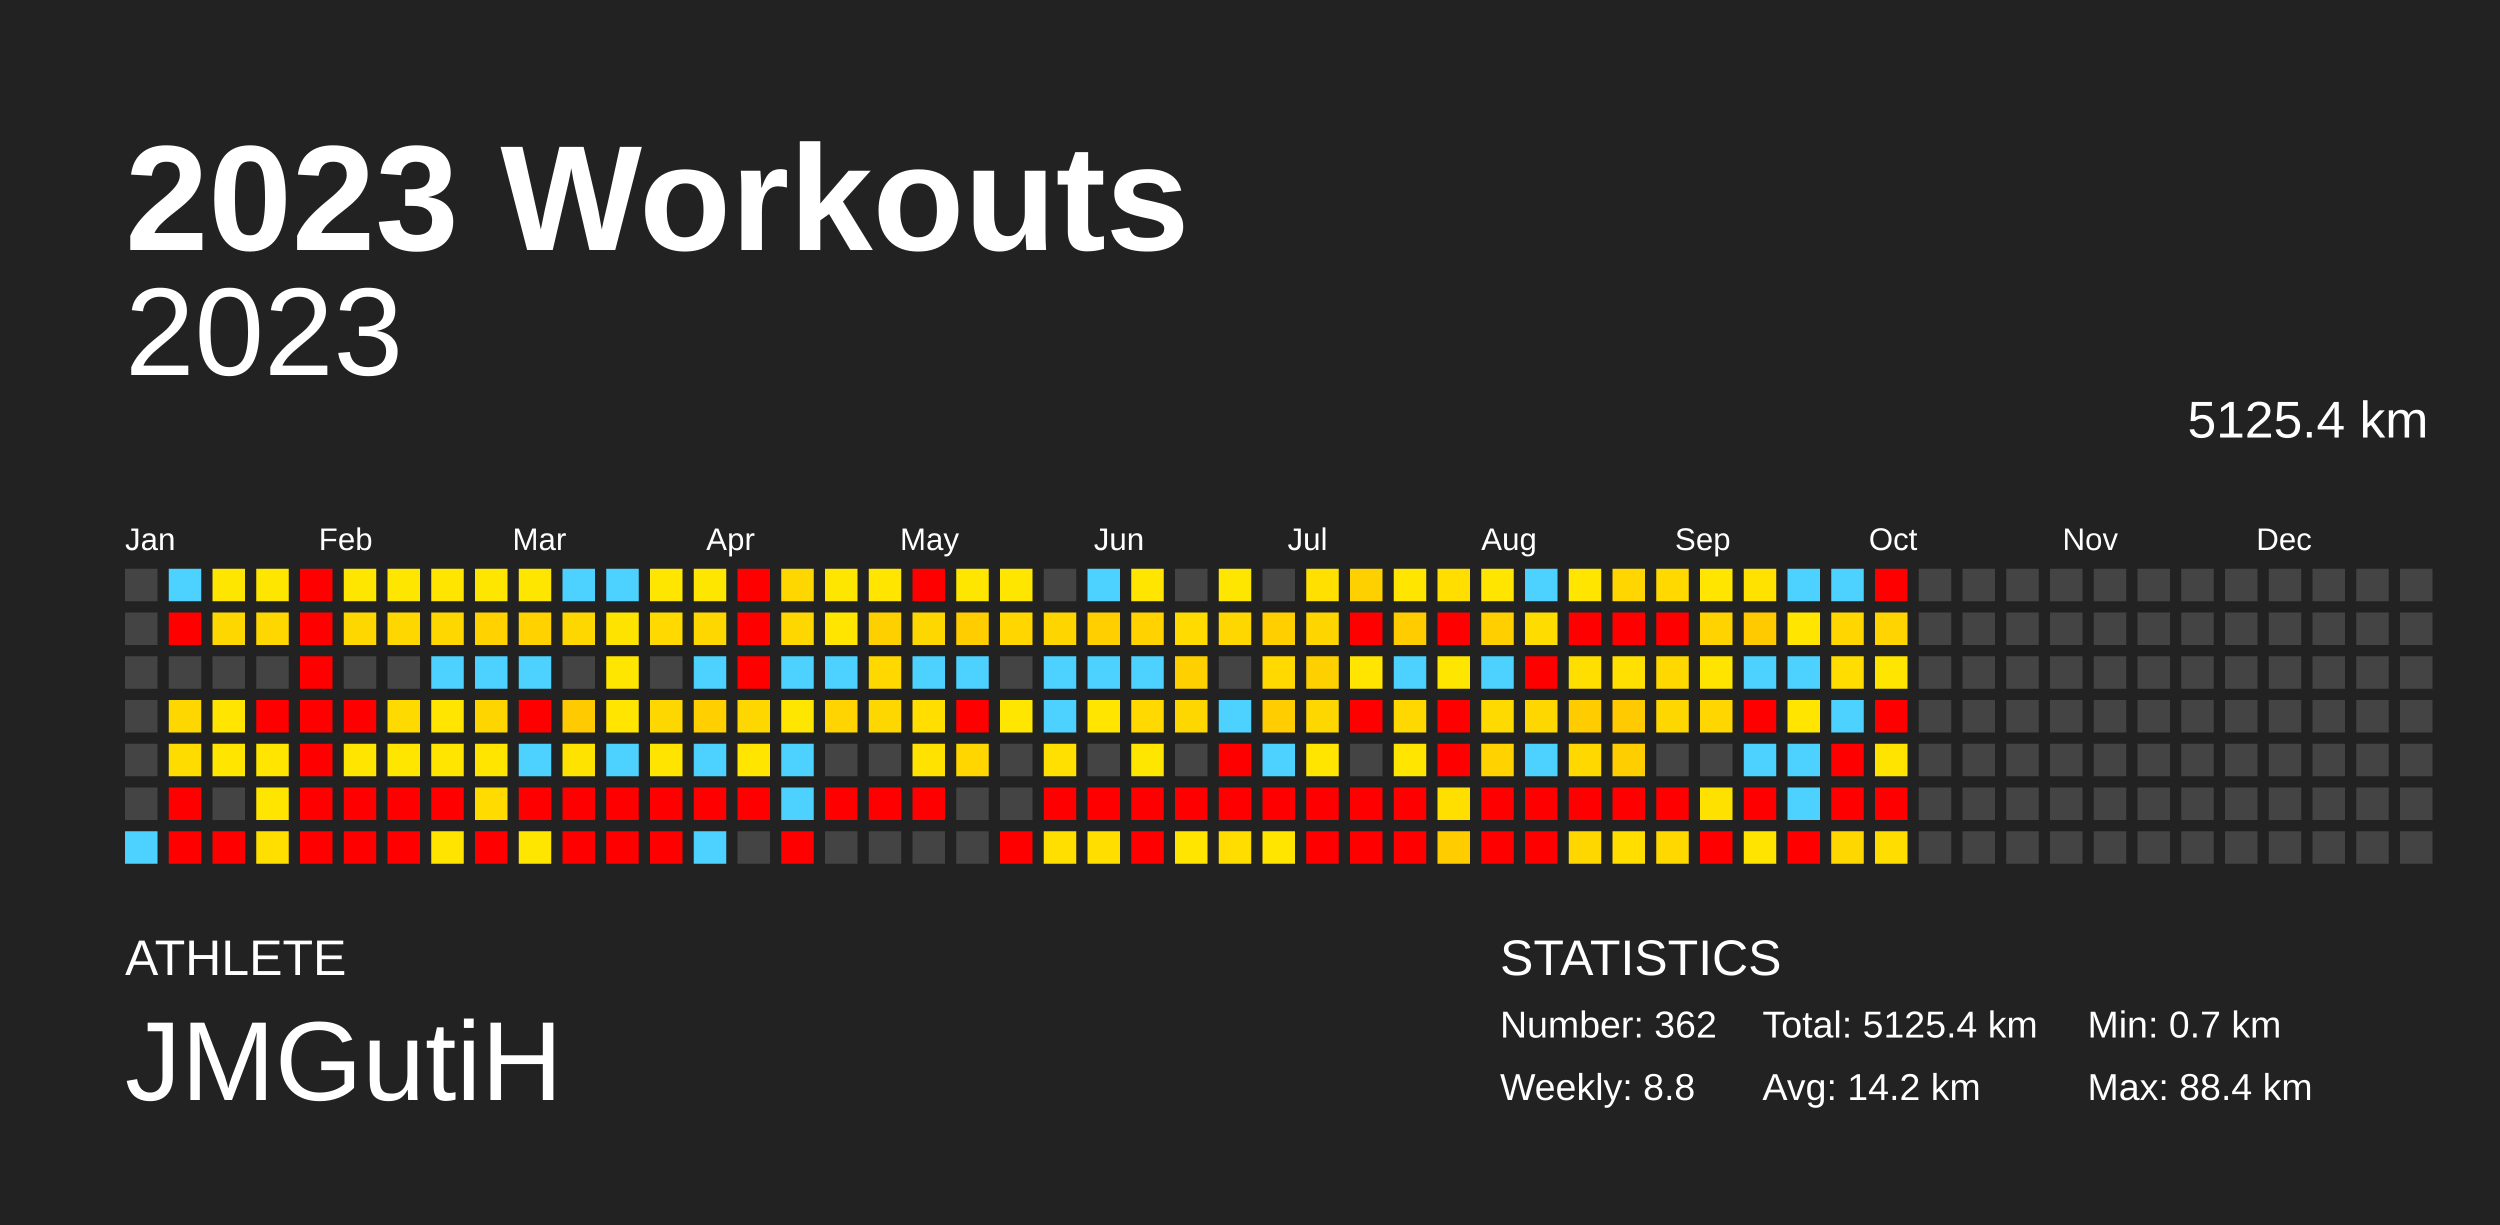
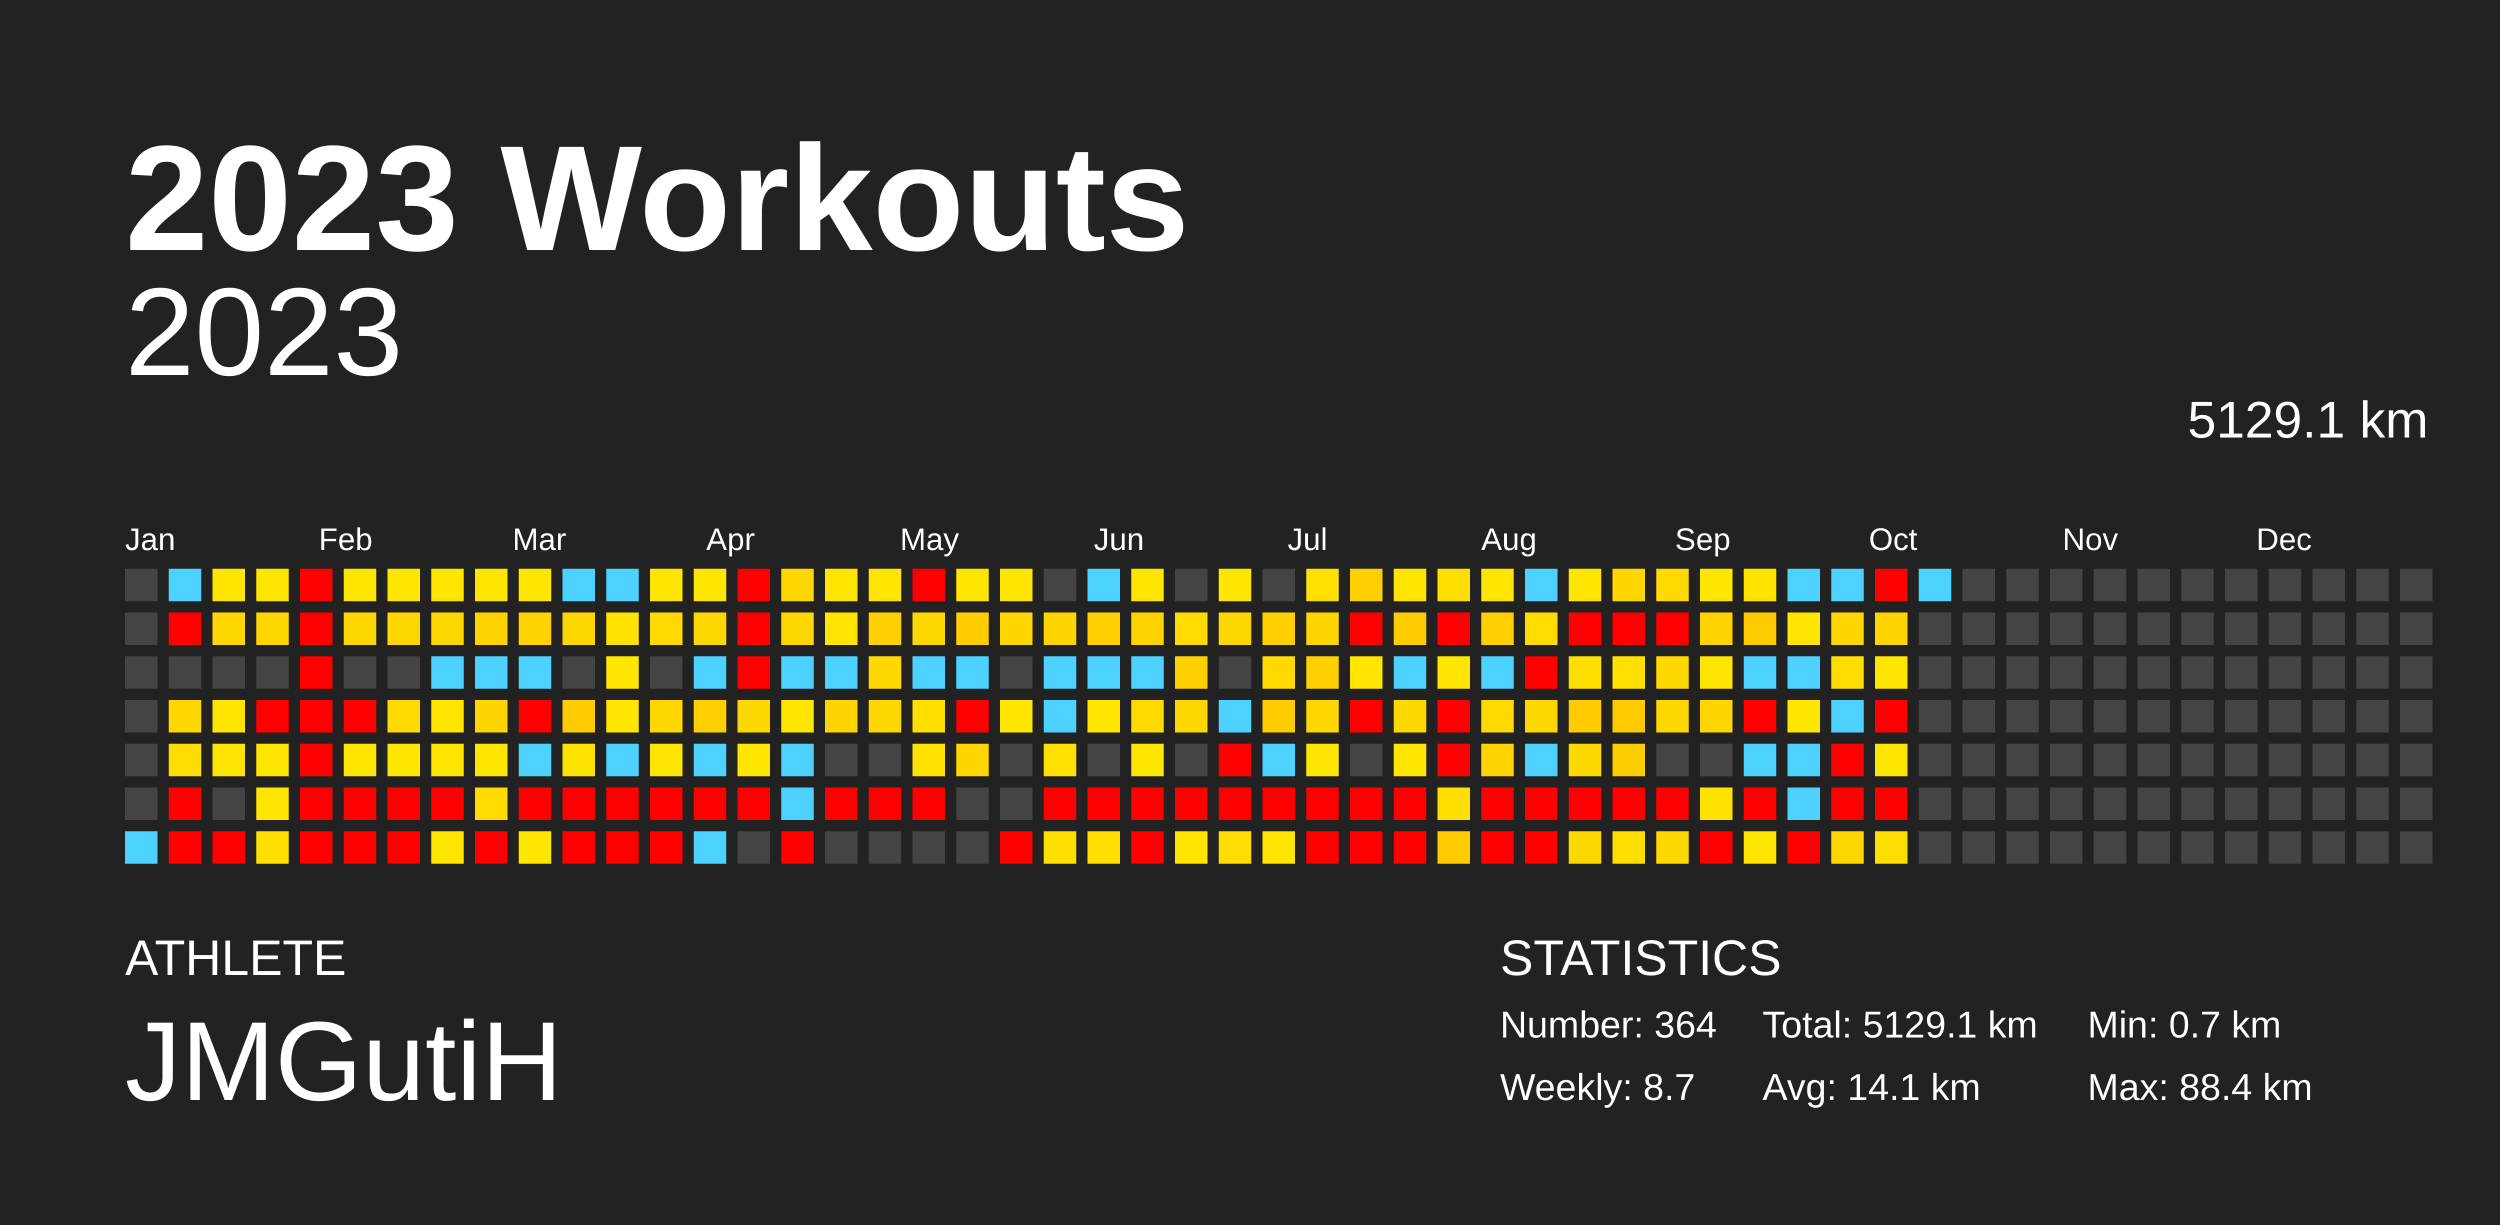
<svg xmlns="http://www.w3.org/2000/svg" baseProfile="full" height="98mm" version="1.1" viewBox="0,0,200,98" width="200mm">
  <defs />
  <rect fill="#222222" height="98" width="200" x="0" y="0" />
  <text fill="#FFFFFF" style="font-size:12px; font-family:Arial; font-weight:bold;" x="10" y="20">2023 Workouts</text>
  <text fill="#FFFFFF" style="font-size:4px; font-family:Arial" x="10" y="78">ATHLETE</text>
  <text fill="#FFFFFF" style="font-size:9px; font-family:Arial" x="10" y="88">JMGutiH</text>
  <text fill="#FFFFFF" style="font-size:4px; font-family:Arial" x="120" y="78">STATISTICS</text>
-   <text fill="#FFFFFF" style="font-size:3px; font-family:Arial" x="120" y="83">Number: 362</text>
-   <text fill="#FFFFFF" style="font-size:3px; font-family:Arial" x="120" y="88">Weekly: 8.8</text>
-   <text fill="#FFFFFF" style="font-size:3px; font-family:Arial" x="141" y="83">Total: 5125.4 km</text>
-   <text fill="#FFFFFF" style="font-size:3px; font-family:Arial" x="141" y="88">Avg: 14.2 km</text>
+   <text fill="#FFFFFF" style="font-size:3px; font-family:Arial" x="120" y="83">Number: 364</text>
+   <text fill="#FFFFFF" style="font-size:3px; font-family:Arial" x="120" y="88">Weekly: 8.7</text>
+   <text fill="#FFFFFF" style="font-size:3px; font-family:Arial" x="141" y="83">Total: 5129.1 km</text>
+   <text fill="#FFFFFF" style="font-size:3px; font-family:Arial" x="141" y="88">Avg: 14.1 km</text>
  <text fill="#FFFFFF" style="font-size:3px; font-family:Arial" x="167" y="83">Min: 0.7 km</text>
  <text fill="#FFFFFF" style="font-size:3px; font-family:Arial" x="167" y="88">Max: 88.4 km</text>
  <text alignment-baseline="hanging" fill="#FFFFFF" style="font-size:10.0px; font-family:Arial;" x="10" y="30">2023</text>
-   <text alignment-baseline="hanging" fill="#FFFFFF" style="font-size:4.125px; font-family:Arial;" x="175" y="35">5125.4 km</text>
+   <text alignment-baseline="hanging" fill="#FFFFFF" style="font-size:4.125px; font-family:Arial;" x="175" y="35">5129.1 km</text>
  <text fill="#FFFFFF" style="font-size:2.5px; font-family:Arial" x="10.0" y="44">Jan</text>
  <text fill="#FFFFFF" style="font-size:2.5px; font-family:Arial" x="25.5" y="44">Feb</text>
  <text fill="#FFFFFF" style="font-size:2.5px; font-family:Arial" x="41.0" y="44">Mar</text>
  <text fill="#FFFFFF" style="font-size:2.5px; font-family:Arial" x="56.5" y="44">Apr</text>
  <text fill="#FFFFFF" style="font-size:2.5px; font-family:Arial" x="72.0" y="44">May</text>
  <text fill="#FFFFFF" style="font-size:2.5px; font-family:Arial" x="87.5" y="44">Jun</text>
  <text fill="#FFFFFF" style="font-size:2.5px; font-family:Arial" x="103.0" y="44">Jul</text>
  <text fill="#FFFFFF" style="font-size:2.5px; font-family:Arial" x="118.5" y="44">Aug</text>
  <text fill="#FFFFFF" style="font-size:2.5px; font-family:Arial" x="134.0" y="44">Sep</text>
  <text fill="#FFFFFF" style="font-size:2.5px; font-family:Arial" x="149.5" y="44">Oct</text>
  <text fill="#FFFFFF" style="font-size:2.5px; font-family:Arial" x="165.0" y="44">Nov</text>
  <text fill="#FFFFFF" style="font-size:2.5px; font-family:Arial" x="180.5" y="44">Dec</text>
  <rect fill="#444444" height="2.6" width="2.6" x="10.0" y="45.5" />
  <rect fill="#444444" height="2.6" width="2.6" x="10.0" y="49.0" />
  <rect fill="#444444" height="2.6" width="2.6" x="10.0" y="52.5" />
  <rect fill="#444444" height="2.6" width="2.6" x="10.0" y="56.0" />
  <rect fill="#444444" height="2.6" width="2.6" x="10.0" y="59.5" />
  <rect fill="#444444" height="2.6" width="2.6" x="10.0" y="63.0" />
  <rect fill="#4dd2ff" height="2.6" width="2.6" x="10.0" y="66.5" />
  <rect fill="#4dd2ff" height="2.6" width="2.6" x="13.5" y="45.5" />
  <rect fill="red" height="2.6" width="2.6" x="13.5" y="49.0" />
  <rect fill="#444444" height="2.6" width="2.6" x="13.5" y="52.5" />
  <rect fill="#ffd700" height="2.6" width="2.6" x="13.5" y="56.0" />
  <rect fill="#ffdc00" height="2.6" width="2.6" x="13.5" y="59.5" />
  <rect fill="red" height="2.6" width="2.6" x="13.5" y="63.0" />
  <rect fill="red" height="2.6" width="2.6" x="13.5" y="66.5" />
  <rect fill="#ffe600" height="2.6" width="2.6" x="17.0" y="45.5" />
  <rect fill="#ffd700" height="2.6" width="2.6" x="17.0" y="49.0" />
  <rect fill="#444444" height="2.6" width="2.6" x="17.0" y="52.5" />
  <rect fill="#ffe500" height="2.6" width="2.6" x="17.0" y="56.0" />
  <rect fill="#ffe500" height="2.6" width="2.6" x="17.0" y="59.5" />
  <rect fill="#444444" height="2.6" width="2.6" x="17.0" y="63.0" />
  <rect fill="red" height="2.6" width="2.6" x="17.0" y="66.5" />
  <rect fill="#ffe600" height="2.6" width="2.6" x="20.5" y="45.5" />
  <rect fill="#ffd700" height="2.6" width="2.6" x="20.5" y="49.0" />
  <rect fill="#444444" height="2.6" width="2.6" x="20.5" y="52.5" />
  <rect fill="red" height="2.6" width="2.6" x="20.5" y="56.0" />
  <rect fill="#ffe500" height="2.6" width="2.6" x="20.5" y="59.5" />
  <rect fill="#ffe500" height="2.6" width="2.6" x="20.5" y="63.0" />
  <rect fill="#ffdf00" height="2.6" width="2.6" x="20.5" y="66.5" />
  <rect fill="red" height="2.6" width="2.6" x="24.0" y="45.5" />
  <rect fill="red" height="2.6" width="2.6" x="24.0" y="49.0" />
  <rect fill="red" height="2.6" width="2.6" x="24.0" y="52.5" />
  <rect fill="red" height="2.6" width="2.6" x="24.0" y="56.0" />
  <rect fill="red" height="2.6" width="2.6" x="24.0" y="59.5" />
  <rect fill="red" height="2.6" width="2.6" x="24.0" y="63.0" />
  <rect fill="red" height="2.6" width="2.6" x="24.0" y="66.5" />
  <rect fill="#ffe600" height="2.6" width="2.6" x="27.5" y="45.5" />
  <rect fill="#ffd700" height="2.6" width="2.6" x="27.5" y="49.0" />
  <rect fill="#444444" height="2.6" width="2.6" x="27.5" y="52.5" />
  <rect fill="red" height="2.6" width="2.6" x="27.5" y="56.0" />
  <rect fill="#ffe500" height="2.6" width="2.6" x="27.5" y="59.5" />
  <rect fill="red" height="2.6" width="2.6" x="27.5" y="63.0" />
  <rect fill="red" height="2.6" width="2.6" x="27.5" y="66.5" />
  <rect fill="#ffe600" height="2.6" width="2.6" x="31.0" y="45.5" />
  <rect fill="#ffd700" height="2.6" width="2.6" x="31.0" y="49.0" />
  <rect fill="#444444" height="2.6" width="2.6" x="31.0" y="52.5" />
  <rect fill="#ffda00" height="2.6" width="2.6" x="31.0" y="56.0" />
  <rect fill="#ffe600" height="2.6" width="2.6" x="31.0" y="59.5" />
  <rect fill="red" height="2.6" width="2.6" x="31.0" y="63.0" />
  <rect fill="red" height="2.6" width="2.6" x="31.0" y="66.5" />
  <rect fill="#ffe500" height="2.6" width="2.6" x="34.5" y="45.5" />
  <rect fill="#ffd700" height="2.6" width="2.6" x="34.5" y="49.0" />
  <rect fill="#4dd2ff" height="2.6" width="2.6" x="34.5" y="52.5" />
  <rect fill="#ffe500" height="2.6" width="2.6" x="34.5" y="56.0" />
  <rect fill="#ffe500" height="2.6" width="2.6" x="34.5" y="59.5" />
  <rect fill="red" height="2.6" width="2.6" x="34.5" y="63.0" />
  <rect fill="#ffe400" height="2.6" width="2.6" x="34.5" y="66.5" />
  <rect fill="#ffe600" height="2.6" width="2.6" x="38.0" y="45.5" />
  <rect fill="#ffd200" height="2.6" width="2.6" x="38.0" y="49.0" />
  <rect fill="#4dd2ff" height="2.6" width="2.6" x="38.0" y="52.5" />
  <rect fill="#ffd500" height="2.6" width="2.6" x="38.0" y="56.0" />
  <rect fill="#ffe500" height="2.6" width="2.6" x="38.0" y="59.5" />
  <rect fill="#ffdb00" height="2.6" width="2.6" x="38.0" y="63.0" />
  <rect fill="red" height="2.6" width="2.6" x="38.0" y="66.5" />
  <rect fill="#ffe600" height="2.6" width="2.6" x="41.5" y="45.5" />
  <rect fill="#ffd200" height="2.6" width="2.6" x="41.5" y="49.0" />
  <rect fill="#4dd2ff" height="2.6" width="2.6" x="41.5" y="52.5" />
  <rect fill="red" height="2.6" width="2.6" x="41.5" y="56.0" />
  <rect fill="#4dd2ff" height="2.6" width="2.6" x="41.5" y="59.5" />
  <rect fill="red" height="2.6" width="2.6" x="41.5" y="63.0" />
  <rect fill="#ffe600" height="2.6" width="2.6" x="41.5" y="66.5" />
  <rect fill="#4dd2ff" height="2.6" width="2.6" x="45.0" y="45.5" />
  <rect fill="#ffd700" height="2.6" width="2.6" x="45.0" y="49.0" />
  <rect fill="#444444" height="2.6" width="2.6" x="45.0" y="52.5" />
  <rect fill="#ffca00" height="2.6" width="2.6" x="45.0" y="56.0" />
  <rect fill="#ffe300" height="2.6" width="2.6" x="45.0" y="59.5" />
  <rect fill="red" height="2.6" width="2.6" x="45.0" y="63.0" />
  <rect fill="red" height="2.6" width="2.6" x="45.0" y="66.5" />
  <rect fill="#4dd2ff" height="2.6" width="2.6" x="48.5" y="45.5" />
  <rect fill="#ffe300" height="2.6" width="2.6" x="48.5" y="49.0" />
  <rect fill="#ffe600" height="2.6" width="2.6" x="48.5" y="52.5" />
  <rect fill="#ffe500" height="2.6" width="2.6" x="48.5" y="56.0" />
  <rect fill="#4dd2ff" height="2.6" width="2.6" x="48.5" y="59.5" />
  <rect fill="red" height="2.6" width="2.6" x="48.5" y="63.0" />
  <rect fill="red" height="2.6" width="2.6" x="48.5" y="66.5" />
  <rect fill="#ffe600" height="2.6" width="2.6" x="52.0" y="45.5" />
  <rect fill="#ffd900" height="2.6" width="2.6" x="52.0" y="49.0" />
  <rect fill="#444444" height="2.6" width="2.6" x="52.0" y="52.5" />
  <rect fill="#ffd700" height="2.6" width="2.6" x="52.0" y="56.0" />
  <rect fill="#ffe400" height="2.6" width="2.6" x="52.0" y="59.5" />
  <rect fill="red" height="2.6" width="2.6" x="52.0" y="63.0" />
  <rect fill="red" height="2.6" width="2.6" x="52.0" y="66.5" />
  <rect fill="#ffe600" height="2.6" width="2.6" x="55.5" y="45.5" />
  <rect fill="#ffd700" height="2.6" width="2.6" x="55.5" y="49.0" />
  <rect fill="#4dd2ff" height="2.6" width="2.6" x="55.5" y="52.5" />
  <rect fill="#ffcf00" height="2.6" width="2.6" x="55.5" y="56.0" />
  <rect fill="#4dd2ff" height="2.6" width="2.6" x="55.5" y="59.5" />
  <rect fill="red" height="2.6" width="2.6" x="55.5" y="63.0" />
  <rect fill="#4dd2ff" height="2.6" width="2.6" x="55.5" y="66.5" />
  <rect fill="red" height="2.6" width="2.6" x="59.0" y="45.5" />
  <rect fill="red" height="2.6" width="2.6" x="59.0" y="49.0" />
  <rect fill="red" height="2.6" width="2.6" x="59.0" y="52.5" />
  <rect fill="#ffd700" height="2.6" width="2.6" x="59.0" y="56.0" />
  <rect fill="#ffe500" height="2.6" width="2.6" x="59.0" y="59.5" />
  <rect fill="red" height="2.6" width="2.6" x="59.0" y="63.0" />
  <rect fill="#444444" height="2.6" width="2.6" x="59.0" y="66.5" />
  <rect fill="#ffd700" height="2.6" width="2.6" x="62.5" y="45.5" />
  <rect fill="#ffd700" height="2.6" width="2.6" x="62.5" y="49.0" />
  <rect fill="#4dd2ff" height="2.6" width="2.6" x="62.5" y="52.5" />
  <rect fill="#ffe600" height="2.6" width="2.6" x="62.5" y="56.0" />
  <rect fill="#4dd2ff" height="2.6" width="2.6" x="62.5" y="59.5" />
  <rect fill="#4dd2ff" height="2.6" width="2.6" x="62.5" y="63.0" />
  <rect fill="red" height="2.6" width="2.6" x="62.5" y="66.5" />
  <rect fill="#ffe600" height="2.6" width="2.6" x="66.0" y="45.5" />
  <rect fill="#ffe500" height="2.6" width="2.6" x="66.0" y="49.0" />
  <rect fill="#4dd2ff" height="2.6" width="2.6" x="66.0" y="52.5" />
  <rect fill="#ffd400" height="2.6" width="2.6" x="66.0" y="56.0" />
  <rect fill="#444444" height="2.6" width="2.6" x="66.0" y="59.5" />
  <rect fill="red" height="2.6" width="2.6" x="66.0" y="63.0" />
  <rect fill="#444444" height="2.6" width="2.6" x="66.0" y="66.5" />
  <rect fill="#ffe500" height="2.6" width="2.6" x="69.5" y="45.5" />
  <rect fill="#ffd000" height="2.6" width="2.6" x="69.5" y="49.0" />
  <rect fill="#ffd800" height="2.6" width="2.6" x="69.5" y="52.5" />
  <rect fill="#ffd700" height="2.6" width="2.6" x="69.5" y="56.0" />
  <rect fill="#444444" height="2.6" width="2.6" x="69.5" y="59.5" />
  <rect fill="red" height="2.6" width="2.6" x="69.5" y="63.0" />
  <rect fill="#444444" height="2.6" width="2.6" x="69.5" y="66.5" />
  <rect fill="red" height="2.6" width="2.6" x="73.0" y="45.5" />
  <rect fill="#ffd700" height="2.6" width="2.6" x="73.0" y="49.0" />
  <rect fill="#4dd2ff" height="2.6" width="2.6" x="73.0" y="52.5" />
  <rect fill="#ffde00" height="2.6" width="2.6" x="73.0" y="56.0" />
  <rect fill="#ffe200" height="2.6" width="2.6" x="73.0" y="59.5" />
  <rect fill="red" height="2.6" width="2.6" x="73.0" y="63.0" />
  <rect fill="#444444" height="2.6" width="2.6" x="73.0" y="66.5" />
  <rect fill="#ffe600" height="2.6" width="2.6" x="76.5" y="45.5" />
  <rect fill="#ffcd00" height="2.6" width="2.6" x="76.5" y="49.0" />
  <rect fill="#4dd2ff" height="2.6" width="2.6" x="76.5" y="52.5" />
  <rect fill="red" height="2.6" width="2.6" x="76.5" y="56.0" />
  <rect fill="#ffd600" height="2.6" width="2.6" x="76.5" y="59.5" />
  <rect fill="#444444" height="2.6" width="2.6" x="76.5" y="63.0" />
  <rect fill="#444444" height="2.6" width="2.6" x="76.5" y="66.5" />
  <rect fill="#ffe600" height="2.6" width="2.6" x="80.0" y="45.5" />
  <rect fill="#ffd600" height="2.6" width="2.6" x="80.0" y="49.0" />
  <rect fill="#444444" height="2.6" width="2.6" x="80.0" y="52.5" />
  <rect fill="#ffe600" height="2.6" width="2.6" x="80.0" y="56.0" />
  <rect fill="#444444" height="2.6" width="2.6" x="80.0" y="59.5" />
  <rect fill="#444444" height="2.6" width="2.6" x="80.0" y="63.0" />
  <rect fill="red" height="2.6" width="2.6" x="80.0" y="66.5" />
  <rect fill="#444444" height="2.6" width="2.6" x="83.5" y="45.5" />
  <rect fill="#ffd500" height="2.6" width="2.6" x="83.5" y="49.0" />
  <rect fill="#4dd2ff" height="2.6" width="2.6" x="83.5" y="52.5" />
  <rect fill="#4dd2ff" height="2.6" width="2.6" x="83.5" y="56.0" />
  <rect fill="#ffe000" height="2.6" width="2.6" x="83.5" y="59.5" />
  <rect fill="red" height="2.6" width="2.6" x="83.5" y="63.0" />
  <rect fill="#ffdf00" height="2.6" width="2.6" x="83.5" y="66.5" />
  <rect fill="#4dd2ff" height="2.6" width="2.6" x="87.0" y="45.5" />
  <rect fill="#ffcf00" height="2.6" width="2.6" x="87.0" y="49.0" />
  <rect fill="#4dd2ff" height="2.6" width="2.6" x="87.0" y="52.5" />
  <rect fill="#ffe500" height="2.6" width="2.6" x="87.0" y="56.0" />
  <rect fill="#444444" height="2.6" width="2.6" x="87.0" y="59.5" />
  <rect fill="red" height="2.6" width="2.6" x="87.0" y="63.0" />
  <rect fill="#ffde00" height="2.6" width="2.6" x="87.0" y="66.5" />
  <rect fill="#ffe500" height="2.6" width="2.6" x="90.5" y="45.5" />
  <rect fill="#ffd200" height="2.6" width="2.6" x="90.5" y="49.0" />
  <rect fill="#4dd2ff" height="2.6" width="2.6" x="90.5" y="52.5" />
  <rect fill="#ffd900" height="2.6" width="2.6" x="90.5" y="56.0" />
  <rect fill="#ffe600" height="2.6" width="2.6" x="90.5" y="59.5" />
  <rect fill="red" height="2.6" width="2.6" x="90.5" y="63.0" />
  <rect fill="red" height="2.6" width="2.6" x="90.5" y="66.5" />
  <rect fill="#444444" height="2.6" width="2.6" x="94.0" y="45.5" />
  <rect fill="#ffdb00" height="2.6" width="2.6" x="94.0" y="49.0" />
  <rect fill="#ffd000" height="2.6" width="2.6" x="94.0" y="52.5" />
  <rect fill="#ffd700" height="2.6" width="2.6" x="94.0" y="56.0" />
  <rect fill="#444444" height="2.6" width="2.6" x="94.0" y="59.5" />
  <rect fill="red" height="2.6" width="2.6" x="94.0" y="63.0" />
  <rect fill="#ffe500" height="2.6" width="2.6" x="94.0" y="66.5" />
  <rect fill="#ffe600" height="2.6" width="2.6" x="97.5" y="45.5" />
  <rect fill="#ffd700" height="2.6" width="2.6" x="97.5" y="49.0" />
  <rect fill="#444444" height="2.6" width="2.6" x="97.5" y="52.5" />
  <rect fill="#4dd2ff" height="2.6" width="2.6" x="97.5" y="56.0" />
  <rect fill="red" height="2.6" width="2.6" x="97.5" y="59.5" />
  <rect fill="red" height="2.6" width="2.6" x="97.5" y="63.0" />
  <rect fill="#ffdd00" height="2.6" width="2.6" x="97.5" y="66.5" />
  <rect fill="#444444" height="2.6" width="2.6" x="101.0" y="45.5" />
  <rect fill="#ffcf00" height="2.6" width="2.6" x="101.0" y="49.0" />
  <rect fill="#ffd900" height="2.6" width="2.6" x="101.0" y="52.5" />
  <rect fill="#ffcd00" height="2.6" width="2.6" x="101.0" y="56.0" />
  <rect fill="#4dd2ff" height="2.6" width="2.6" x="101.0" y="59.5" />
  <rect fill="red" height="2.6" width="2.6" x="101.0" y="63.0" />
  <rect fill="#ffe500" height="2.6" width="2.6" x="101.0" y="66.5" />
  <rect fill="#ffe000" height="2.6" width="2.6" x="104.5" y="45.5" />
  <rect fill="#ffd500" height="2.6" width="2.6" x="104.5" y="49.0" />
  <rect fill="#ffd000" height="2.6" width="2.6" x="104.5" y="52.5" />
  <rect fill="#ffd700" height="2.6" width="2.6" x="104.5" y="56.0" />
  <rect fill="#ffe500" height="2.6" width="2.6" x="104.5" y="59.5" />
  <rect fill="red" height="2.6" width="2.6" x="104.5" y="63.0" />
  <rect fill="red" height="2.6" width="2.6" x="104.5" y="66.5" />
  <rect fill="#ffd000" height="2.6" width="2.6" x="108.0" y="45.5" />
  <rect fill="red" height="2.6" width="2.6" x="108.0" y="49.0" />
  <rect fill="#ffe500" height="2.6" width="2.6" x="108.0" y="52.5" />
  <rect fill="red" height="2.6" width="2.6" x="108.0" y="56.0" />
  <rect fill="#444444" height="2.6" width="2.6" x="108.0" y="59.5" />
  <rect fill="red" height="2.6" width="2.6" x="108.0" y="63.0" />
  <rect fill="red" height="2.6" width="2.6" x="108.0" y="66.5" />
  <rect fill="#ffe500" height="2.6" width="2.6" x="111.5" y="45.5" />
  <rect fill="#ffcc00" height="2.6" width="2.6" x="111.5" y="49.0" />
  <rect fill="#4dd2ff" height="2.6" width="2.6" x="111.5" y="52.5" />
  <rect fill="#ffd800" height="2.6" width="2.6" x="111.5" y="56.0" />
  <rect fill="#ffe500" height="2.6" width="2.6" x="111.5" y="59.5" />
  <rect fill="red" height="2.6" width="2.6" x="111.5" y="63.0" />
  <rect fill="red" height="2.6" width="2.6" x="111.5" y="66.5" />
  <rect fill="#ffde00" height="2.6" width="2.6" x="115.0" y="45.5" />
  <rect fill="red" height="2.6" width="2.6" x="115.0" y="49.0" />
  <rect fill="#ffe600" height="2.6" width="2.6" x="115.0" y="52.5" />
  <rect fill="red" height="2.6" width="2.6" x="115.0" y="56.0" />
  <rect fill="red" height="2.6" width="2.6" x="115.0" y="59.5" />
  <rect fill="#ffdf00" height="2.6" width="2.6" x="115.0" y="63.0" />
  <rect fill="#ffcc00" height="2.6" width="2.6" x="115.0" y="66.5" />
  <rect fill="#ffe500" height="2.6" width="2.6" x="118.5" y="45.5" />
  <rect fill="#ffcf00" height="2.6" width="2.6" x="118.5" y="49.0" />
  <rect fill="#4dd2ff" height="2.6" width="2.6" x="118.5" y="52.5" />
  <rect fill="#ffda00" height="2.6" width="2.6" x="118.5" y="56.0" />
  <rect fill="#ffd200" height="2.6" width="2.6" x="118.5" y="59.5" />
  <rect fill="red" height="2.6" width="2.6" x="118.5" y="63.0" />
  <rect fill="red" height="2.6" width="2.6" x="118.5" y="66.5" />
  <rect fill="#4dd2ff" height="2.6" width="2.6" x="122.0" y="45.5" />
  <rect fill="#ffdc00" height="2.6" width="2.6" x="122.0" y="49.0" />
  <rect fill="red" height="2.6" width="2.6" x="122.0" y="52.5" />
  <rect fill="#ffd700" height="2.6" width="2.6" x="122.0" y="56.0" />
  <rect fill="#4dd2ff" height="2.6" width="2.6" x="122.0" y="59.5" />
  <rect fill="red" height="2.6" width="2.6" x="122.0" y="63.0" />
  <rect fill="red" height="2.6" width="2.6" x="122.0" y="66.5" />
  <rect fill="#ffe500" height="2.6" width="2.6" x="125.5" y="45.5" />
  <rect fill="red" height="2.6" width="2.6" x="125.5" y="49.0" />
  <rect fill="#ffdf00" height="2.6" width="2.6" x="125.5" y="52.5" />
  <rect fill="#ffcc00" height="2.6" width="2.6" x="125.5" y="56.0" />
  <rect fill="#ffd800" height="2.6" width="2.6" x="125.5" y="59.5" />
  <rect fill="red" height="2.6" width="2.6" x="125.5" y="63.0" />
  <rect fill="#ffd700" height="2.6" width="2.6" x="125.5" y="66.5" />
  <rect fill="#ffd600" height="2.6" width="2.6" x="129.0" y="45.5" />
  <rect fill="red" height="2.6" width="2.6" x="129.0" y="49.0" />
  <rect fill="#ffe000" height="2.6" width="2.6" x="129.0" y="52.5" />
  <rect fill="#ffca00" height="2.6" width="2.6" x="129.0" y="56.0" />
  <rect fill="#ffce00" height="2.6" width="2.6" x="129.0" y="59.5" />
  <rect fill="red" height="2.6" width="2.6" x="129.0" y="63.0" />
  <rect fill="#ffde00" height="2.6" width="2.6" x="129.0" y="66.5" />
  <rect fill="#ffd900" height="2.6" width="2.6" x="132.5" y="45.5" />
  <rect fill="red" height="2.6" width="2.6" x="132.5" y="49.0" />
  <rect fill="#ffd800" height="2.6" width="2.6" x="132.5" y="52.5" />
  <rect fill="#ffd700" height="2.6" width="2.6" x="132.5" y="56.0" />
  <rect fill="#444444" height="2.6" width="2.6" x="132.5" y="59.5" />
  <rect fill="red" height="2.6" width="2.6" x="132.5" y="63.0" />
  <rect fill="#ffd800" height="2.6" width="2.6" x="132.5" y="66.5" />
  <rect fill="#ffe500" height="2.6" width="2.6" x="136.0" y="45.5" />
  <rect fill="#ffd300" height="2.6" width="2.6" x="136.0" y="49.0" />
  <rect fill="#ffe400" height="2.6" width="2.6" x="136.0" y="52.5" />
  <rect fill="#ffd600" height="2.6" width="2.6" x="136.0" y="56.0" />
  <rect fill="#444444" height="2.6" width="2.6" x="136.0" y="59.5" />
  <rect fill="#ffe100" height="2.6" width="2.6" x="136.0" y="63.0" />
  <rect fill="red" height="2.6" width="2.6" x="136.0" y="66.5" />
  <rect fill="#ffe200" height="2.6" width="2.6" x="139.5" y="45.5" />
  <rect fill="#ffca00" height="2.6" width="2.6" x="139.5" y="49.0" />
  <rect fill="#4dd2ff" height="2.6" width="2.6" x="139.5" y="52.5" />
  <rect fill="red" height="2.6" width="2.6" x="139.5" y="56.0" />
  <rect fill="#4dd2ff" height="2.6" width="2.6" x="139.5" y="59.5" />
  <rect fill="red" height="2.6" width="2.6" x="139.5" y="63.0" />
  <rect fill="#ffe400" height="2.6" width="2.6" x="139.5" y="66.5" />
  <rect fill="#4dd2ff" height="2.6" width="2.6" x="143.0" y="45.5" />
  <rect fill="#ffe500" height="2.6" width="2.6" x="143.0" y="49.0" />
  <rect fill="#4dd2ff" height="2.6" width="2.6" x="143.0" y="52.5" />
  <rect fill="#ffe500" height="2.6" width="2.6" x="143.0" y="56.0" />
  <rect fill="#4dd2ff" height="2.6" width="2.6" x="143.0" y="59.5" />
  <rect fill="#4dd2ff" height="2.6" width="2.6" x="143.0" y="63.0" />
  <rect fill="red" height="2.6" width="2.6" x="143.0" y="66.5" />
  <rect fill="#4dd2ff" height="2.6" width="2.6" x="146.5" y="45.5" />
  <rect fill="#ffd600" height="2.6" width="2.6" x="146.5" y="49.0" />
  <rect fill="#ffdd00" height="2.6" width="2.6" x="146.5" y="52.5" />
  <rect fill="#4dd2ff" height="2.6" width="2.6" x="146.5" y="56.0" />
  <rect fill="red" height="2.6" width="2.6" x="146.5" y="59.5" />
  <rect fill="red" height="2.6" width="2.6" x="146.5" y="63.0" />
  <rect fill="#ffd700" height="2.6" width="2.6" x="146.5" y="66.5" />
  <rect fill="red" height="2.6" width="2.6" x="150.0" y="45.5" />
  <rect fill="#ffd400" height="2.6" width="2.6" x="150.0" y="49.0" />
  <rect fill="#ffe500" height="2.6" width="2.6" x="150.0" y="52.5" />
  <rect fill="red" height="2.6" width="2.6" x="150.0" y="56.0" />
  <rect fill="#ffe400" height="2.6" width="2.6" x="150.0" y="59.5" />
  <rect fill="red" height="2.6" width="2.6" x="150.0" y="63.0" />
  <rect fill="#ffdd00" height="2.6" width="2.6" x="150.0" y="66.5" />
-   <rect fill="#444444" height="2.6" width="2.6" x="153.5" y="45.5" />
+   <rect fill="#4dd2ff" height="2.6" width="2.6" x="153.5" y="45.5" />
  <rect fill="#444444" height="2.6" width="2.6" x="153.5" y="49.0" />
  <rect fill="#444444" height="2.6" width="2.6" x="153.5" y="52.5" />
  <rect fill="#444444" height="2.6" width="2.6" x="153.5" y="56.0" />
  <rect fill="#444444" height="2.6" width="2.6" x="153.5" y="59.5" />
  <rect fill="#444444" height="2.6" width="2.6" x="153.5" y="63.0" />
  <rect fill="#444444" height="2.6" width="2.6" x="153.5" y="66.5" />
  <rect fill="#444444" height="2.6" width="2.6" x="157.0" y="45.5" />
  <rect fill="#444444" height="2.6" width="2.6" x="157.0" y="49.0" />
  <rect fill="#444444" height="2.6" width="2.6" x="157.0" y="52.5" />
  <rect fill="#444444" height="2.6" width="2.6" x="157.0" y="56.0" />
  <rect fill="#444444" height="2.6" width="2.6" x="157.0" y="59.5" />
  <rect fill="#444444" height="2.6" width="2.6" x="157.0" y="63.0" />
  <rect fill="#444444" height="2.6" width="2.6" x="157.0" y="66.5" />
  <rect fill="#444444" height="2.6" width="2.6" x="160.5" y="45.5" />
  <rect fill="#444444" height="2.6" width="2.6" x="160.5" y="49.0" />
  <rect fill="#444444" height="2.6" width="2.6" x="160.5" y="52.5" />
  <rect fill="#444444" height="2.6" width="2.6" x="160.5" y="56.0" />
  <rect fill="#444444" height="2.6" width="2.6" x="160.5" y="59.5" />
  <rect fill="#444444" height="2.6" width="2.6" x="160.5" y="63.0" />
  <rect fill="#444444" height="2.6" width="2.6" x="160.5" y="66.5" />
  <rect fill="#444444" height="2.6" width="2.6" x="164.0" y="45.5" />
  <rect fill="#444444" height="2.6" width="2.6" x="164.0" y="49.0" />
  <rect fill="#444444" height="2.6" width="2.6" x="164.0" y="52.5" />
  <rect fill="#444444" height="2.6" width="2.6" x="164.0" y="56.0" />
  <rect fill="#444444" height="2.6" width="2.6" x="164.0" y="59.5" />
  <rect fill="#444444" height="2.6" width="2.6" x="164.0" y="63.0" />
  <rect fill="#444444" height="2.6" width="2.6" x="164.0" y="66.5" />
  <rect fill="#444444" height="2.6" width="2.6" x="167.5" y="45.5" />
  <rect fill="#444444" height="2.6" width="2.6" x="167.5" y="49.0" />
  <rect fill="#444444" height="2.6" width="2.6" x="167.5" y="52.5" />
  <rect fill="#444444" height="2.6" width="2.6" x="167.5" y="56.0" />
  <rect fill="#444444" height="2.6" width="2.6" x="167.5" y="59.5" />
  <rect fill="#444444" height="2.6" width="2.6" x="167.5" y="63.0" />
  <rect fill="#444444" height="2.6" width="2.6" x="167.5" y="66.5" />
  <rect fill="#444444" height="2.6" width="2.6" x="171.0" y="45.5" />
  <rect fill="#444444" height="2.6" width="2.6" x="171.0" y="49.0" />
  <rect fill="#444444" height="2.6" width="2.6" x="171.0" y="52.5" />
  <rect fill="#444444" height="2.6" width="2.6" x="171.0" y="56.0" />
  <rect fill="#444444" height="2.6" width="2.6" x="171.0" y="59.5" />
  <rect fill="#444444" height="2.6" width="2.6" x="171.0" y="63.0" />
  <rect fill="#444444" height="2.6" width="2.6" x="171.0" y="66.5" />
  <rect fill="#444444" height="2.6" width="2.6" x="174.5" y="45.5" />
  <rect fill="#444444" height="2.6" width="2.6" x="174.5" y="49.0" />
  <rect fill="#444444" height="2.6" width="2.6" x="174.5" y="52.5" />
  <rect fill="#444444" height="2.6" width="2.6" x="174.5" y="56.0" />
  <rect fill="#444444" height="2.6" width="2.6" x="174.5" y="59.5" />
  <rect fill="#444444" height="2.6" width="2.6" x="174.5" y="63.0" />
  <rect fill="#444444" height="2.6" width="2.6" x="174.5" y="66.5" />
  <rect fill="#444444" height="2.6" width="2.6" x="178.0" y="45.5" />
  <rect fill="#444444" height="2.6" width="2.6" x="178.0" y="49.0" />
  <rect fill="#444444" height="2.6" width="2.6" x="178.0" y="52.5" />
  <rect fill="#444444" height="2.6" width="2.6" x="178.0" y="56.0" />
  <rect fill="#444444" height="2.6" width="2.6" x="178.0" y="59.5" />
  <rect fill="#444444" height="2.6" width="2.6" x="178.0" y="63.0" />
  <rect fill="#444444" height="2.6" width="2.6" x="178.0" y="66.5" />
  <rect fill="#444444" height="2.6" width="2.6" x="181.5" y="45.5" />
  <rect fill="#444444" height="2.6" width="2.6" x="181.5" y="49.0" />
  <rect fill="#444444" height="2.6" width="2.6" x="181.5" y="52.5" />
  <rect fill="#444444" height="2.6" width="2.6" x="181.5" y="56.0" />
  <rect fill="#444444" height="2.6" width="2.6" x="181.5" y="59.5" />
  <rect fill="#444444" height="2.6" width="2.6" x="181.5" y="63.0" />
  <rect fill="#444444" height="2.6" width="2.6" x="181.5" y="66.5" />
  <rect fill="#444444" height="2.6" width="2.6" x="185.0" y="45.5" />
  <rect fill="#444444" height="2.6" width="2.6" x="185.0" y="49.0" />
  <rect fill="#444444" height="2.6" width="2.6" x="185.0" y="52.5" />
  <rect fill="#444444" height="2.6" width="2.6" x="185.0" y="56.0" />
  <rect fill="#444444" height="2.6" width="2.6" x="185.0" y="59.5" />
  <rect fill="#444444" height="2.6" width="2.6" x="185.0" y="63.0" />
  <rect fill="#444444" height="2.6" width="2.6" x="185.0" y="66.5" />
  <rect fill="#444444" height="2.6" width="2.6" x="188.5" y="45.5" />
  <rect fill="#444444" height="2.6" width="2.6" x="188.5" y="49.0" />
  <rect fill="#444444" height="2.6" width="2.6" x="188.5" y="52.5" />
  <rect fill="#444444" height="2.6" width="2.6" x="188.5" y="56.0" />
  <rect fill="#444444" height="2.6" width="2.6" x="188.5" y="59.5" />
  <rect fill="#444444" height="2.6" width="2.6" x="188.5" y="63.0" />
  <rect fill="#444444" height="2.6" width="2.6" x="188.5" y="66.5" />
  <rect fill="#444444" height="2.6" width="2.6" x="192.0" y="45.5" />
  <rect fill="#444444" height="2.6" width="2.6" x="192.0" y="49.0" />
  <rect fill="#444444" height="2.6" width="2.6" x="192.0" y="52.5" />
  <rect fill="#444444" height="2.6" width="2.6" x="192.0" y="56.0" />
  <rect fill="#444444" height="2.6" width="2.6" x="192.0" y="59.5" />
  <rect fill="#444444" height="2.6" width="2.6" x="192.0" y="63.0" />
  <rect fill="#444444" height="2.6" width="2.6" x="192.0" y="66.5" />
</svg>
